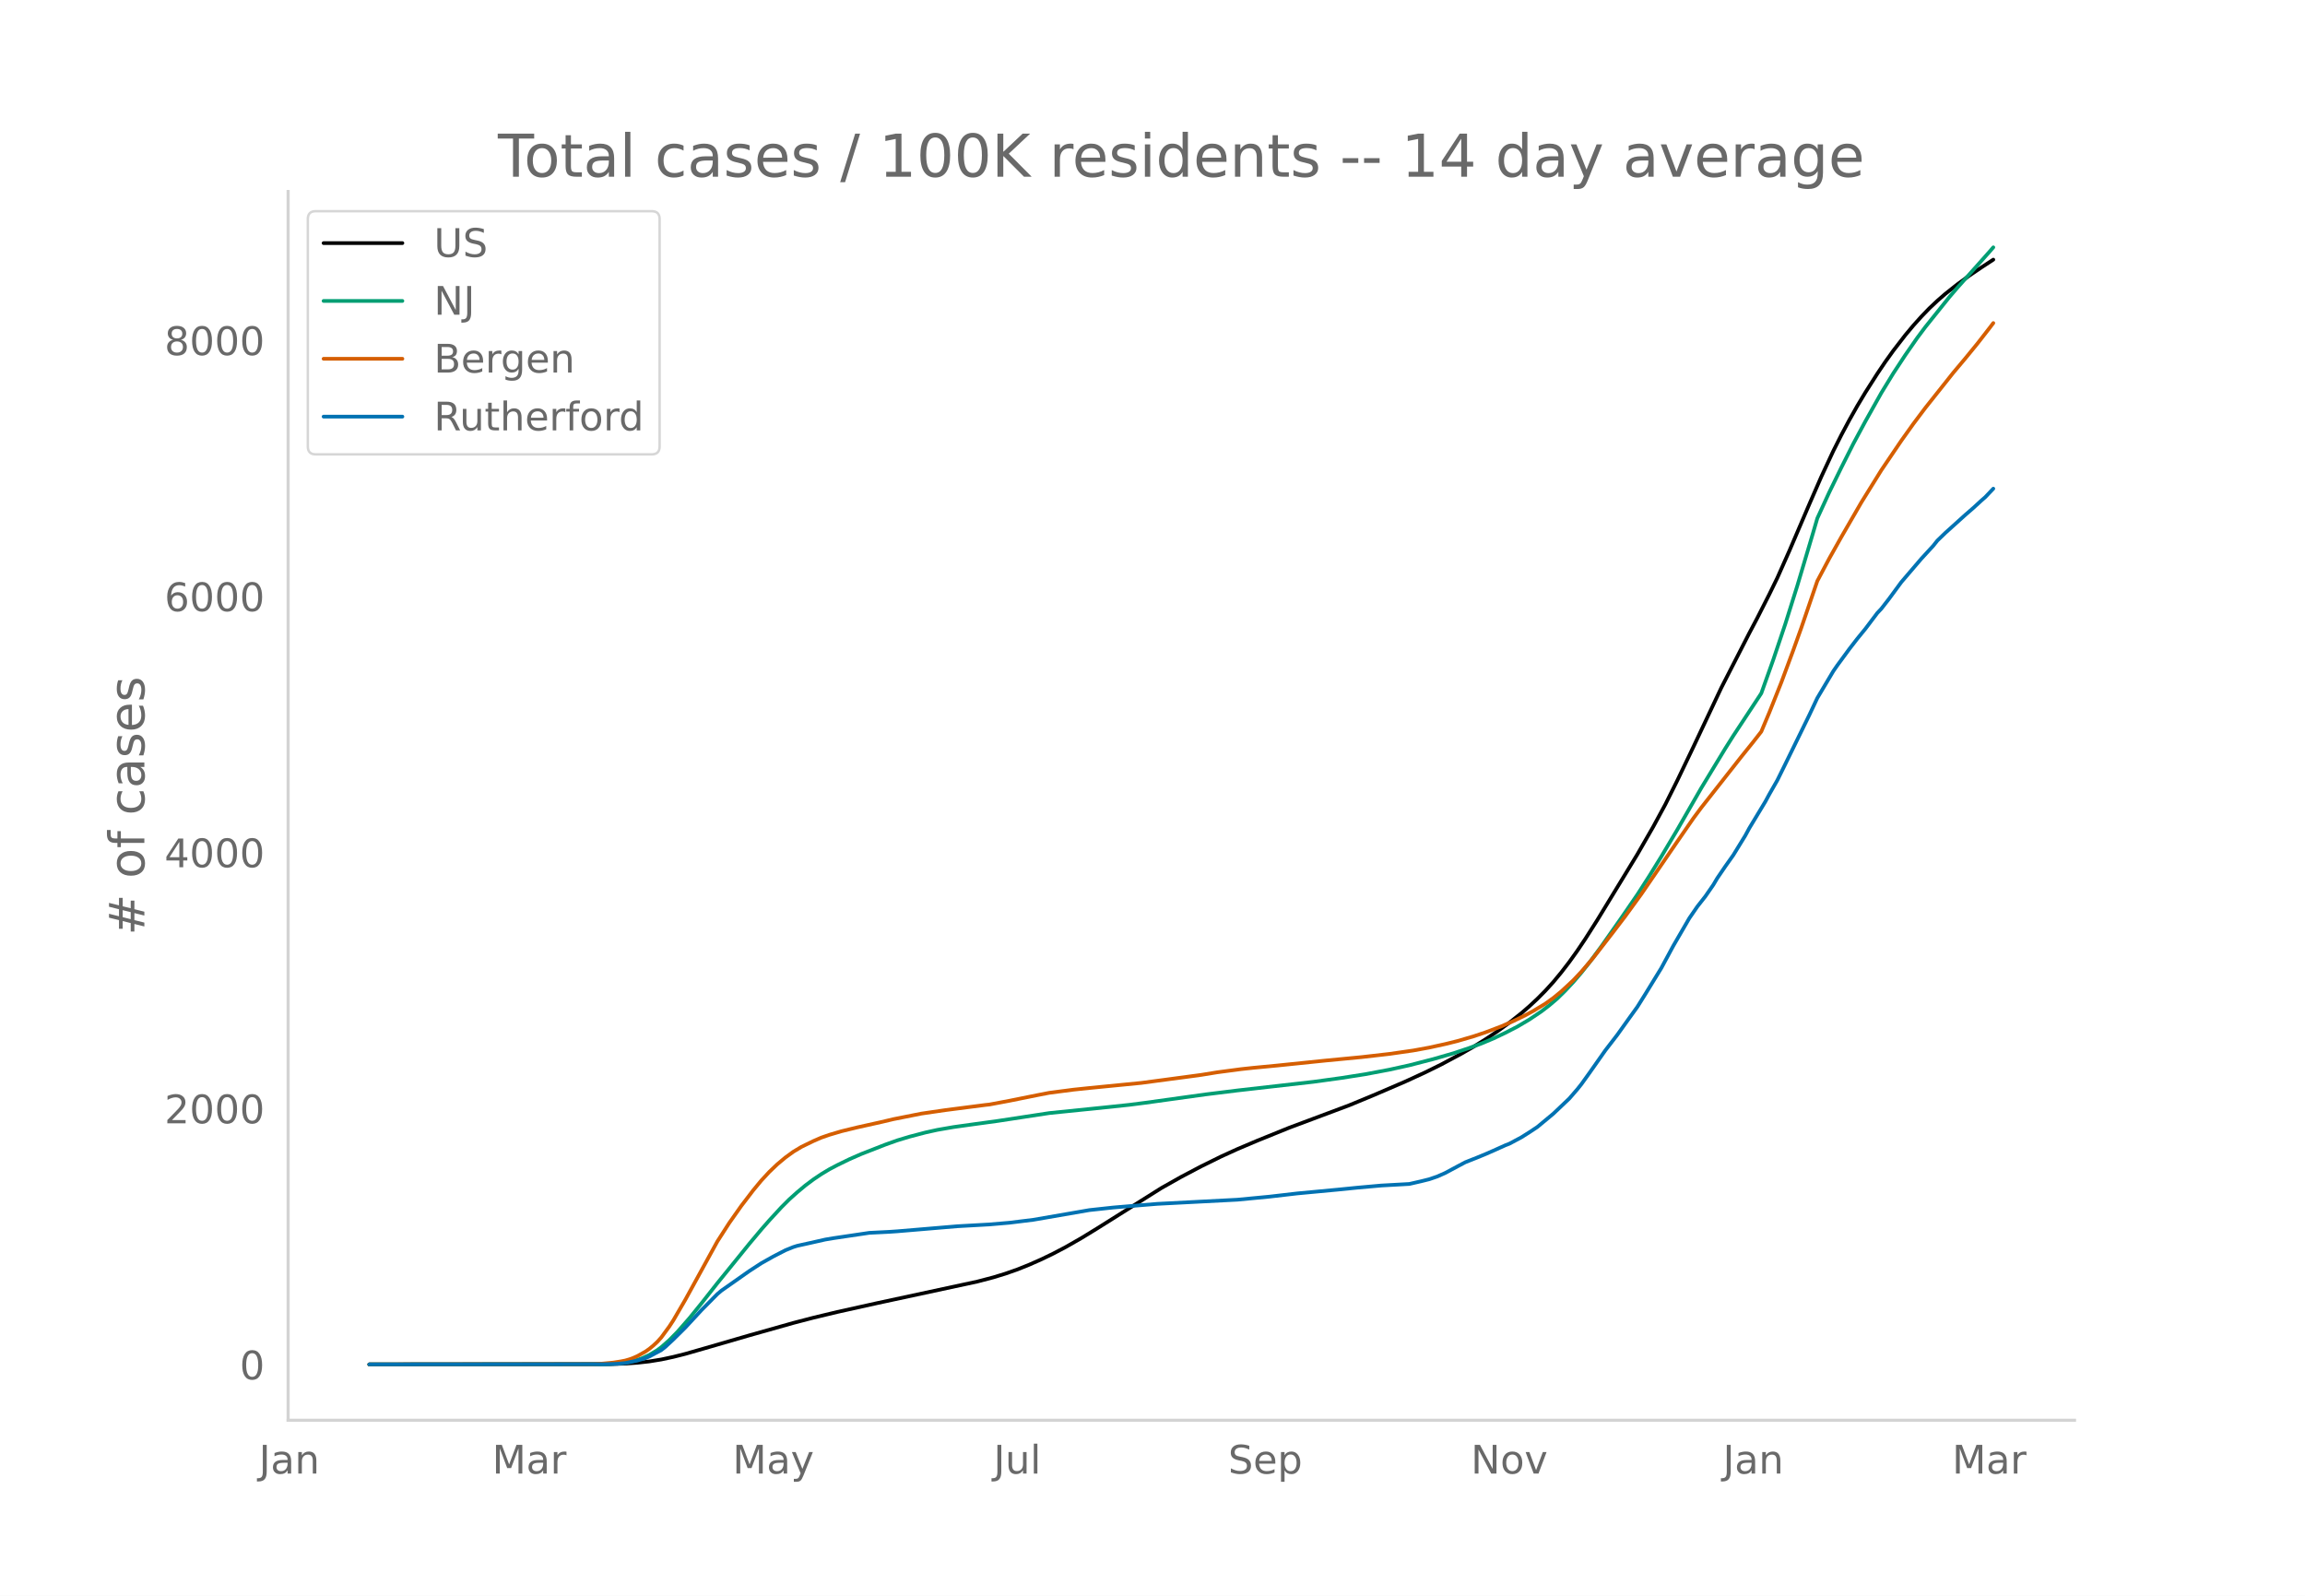
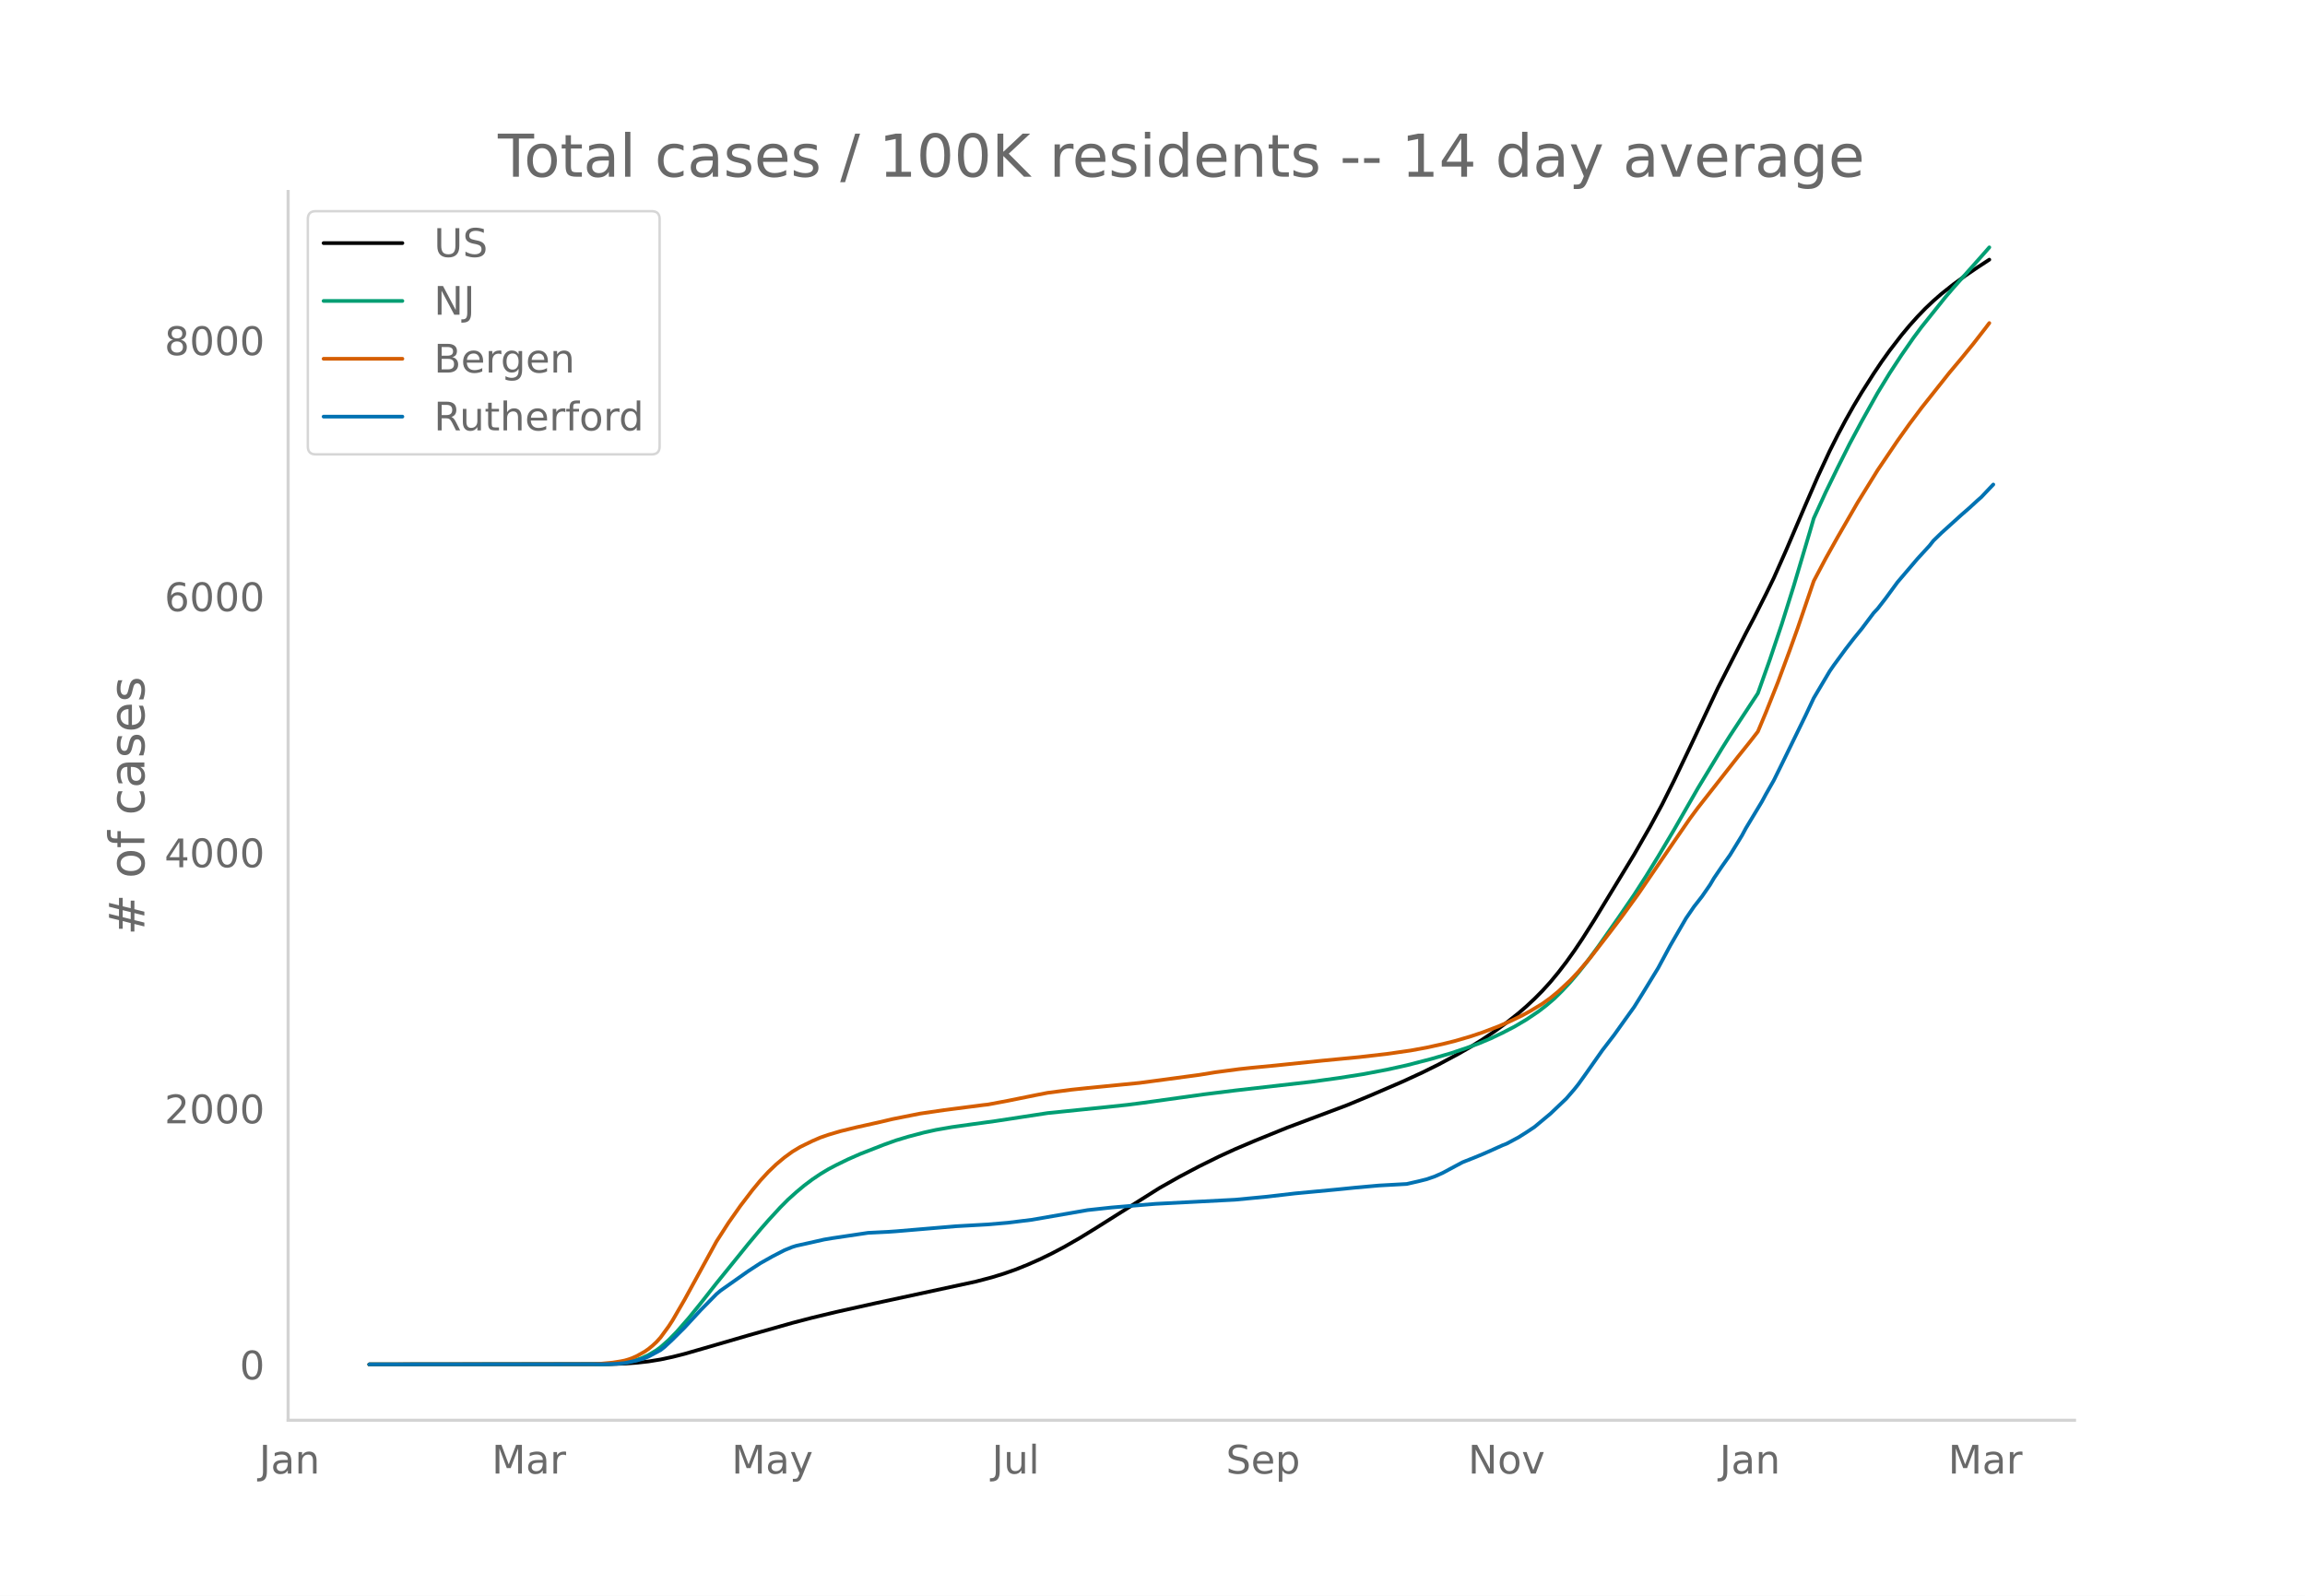
<svg xmlns="http://www.w3.org/2000/svg" xmlns:xlink="http://www.w3.org/1999/xlink" height="864" viewBox="0 0 936 648" width="1248">
  <defs>
    <style>*{stroke-linecap:butt;stroke-linejoin:round}</style>
  </defs>
  <g id="figure_1">
    <path d="M0 648h936V0H0z" style="fill:#fff" id="patch_1" />
    <g id="axes_1">
      <path d="M117 576.72h725.4V77.76H117z" style="fill:none" id="patch_2" />
-       <path clip-path="url(#p96470755f0)" d="m149.973 554.04 97.456-.1 6.497-.22 4.873-.346 4.873-.544 4.873-.791 4.872-1.04 4.873-1.231 8.122-2.333 17.867-5.187 17.867-5.045 8.12-2.117 9.747-2.337 16.242-3.604 40.607-8.74 6.497-1.707 4.873-1.492 4.873-1.705 4.873-1.96 4.872-2.151 4.873-2.358 4.873-2.56 6.497-3.709 6.497-3.978 25.989-16.343 8.121-4.581 8.121-4.276 8.122-3.998 6.497-2.963 8.121-3.444 12.994-5.262 9.746-3.645 14.618-5.475 9.746-4.03 12.994-5.59 8.122-3.738 6.497-3.206 8.121-4.342 4.873-2.79 4.873-3.027 4.873-3.25 4.872-3.533 4.873-3.847 3.249-2.812 3.248-3.024 3.249-3.273 3.248-3.568 3.249-3.92 3.248-4.224 3.249-4.535 3.248-4.833 4.873-7.658 16.243-26.636 6.497-11.3 4.873-8.99 4.873-9.745 6.497-13.56 11.37-24.093 11.37-22.191 3.248-6.143 4.873-9.607 3.249-6.654 4.872-10.95 8.122-18.973 4.873-11.172 4.872-10.46 3.249-6.445 3.248-6.094 3.249-5.758 3.249-5.424 4.872-7.648 3.249-4.825 3.248-4.533 4.873-6.313 3.249-3.889 3.248-3.61 3.249-3.368 3.248-3.06 3.249-2.826 4.873-3.856 4.873-3.55 4.872-3.308 4.873-3.186h0" style="fill:none;stroke:#000;stroke-linecap:round;stroke-width:1.5" id="line2d_1" />
-       <path clip-path="url(#p96470755f0)" d="m149.973 554.04 94.208-.08 4.872-.173 4.873-.455 3.249-.653 3.248-1.017 3.249-1.459 3.248-1.952 1.625-1.212 3.248-2.86 3.249-3.302 4.873-5.558 4.872-5.997 6.497-8.246 8.122-10 4.873-6.019 4.872-5.804 3.249-3.703 4.873-5.288 3.248-3.247 3.249-2.913 3.248-2.71 3.249-2.436 3.248-2.181 3.249-1.956 3.249-1.712 4.872-2.371 4.873-2.137 9.746-3.801 4.873-1.736 4.872-1.474 6.498-1.707 4.872-1.076 6.497-1.127 8.122-1.137 9.745-1.333 21.116-3.226 22.74-2.316 9.745-1.03 6.498-.834 24.364-3.388 12.994-1.61 30.861-3.506 11.37-1.566 9.746-1.528 9.745-1.84 8.122-1.792 9.745-2.514 8.122-2.341 6.497-2.173 4.872-1.786 4.873-2.04 4.873-2.319 4.873-2.51 4.873-2.879 4.873-3.277 3.248-2.492 3.249-2.773 3.248-3.199 3.249-3.479 3.248-3.798 3.249-4.076 4.873-6.598 8.121-11.557 6.497-9.457 4.873-7.581 4.873-7.896 6.497-10.91 9.745-16.941 9.746-16.058 3.249-5.148 11.37-17.255 4.872-13.664 4.873-14.476 4.873-15.516 6.497-21.807 1.624-5.567 4.873-10.623 4.873-9.968 4.873-9.689 4.873-9.058 6.497-11.587 4.872-7.966 4.873-7.418 4.873-7.014 3.249-4.351 9.745-12.155 3.249-3.795 6.497-7.262 6.497-7.29 1.624-1.869h0" style="fill:none;stroke:#009e73;stroke-linecap:round;stroke-width:1.5" id="line2d_2" />
-       <path clip-path="url(#p96470755f0)" d="m149.973 554.04 90.959-.11 3.249-.17 4.872-.458 3.249-.517 1.624-.322 1.624-.475 1.625-.593 1.624-.72 3.249-1.815 1.624-1.126 1.624-1.339 1.624-1.514 1.625-1.802 3.248-4.433 1.624-2.491 4.873-8.376 12.994-23.643 4.873-7.57 4.873-6.908 4.873-6.371 3.248-3.919 3.249-3.505 3.249-3.098 3.248-2.716 3.249-2.366 3.248-1.954 4.873-2.372 3.248-1.412 3.249-1.129 4.873-1.444 6.497-1.585 9.746-2.165 4.872-1.157 11.37-2.262 9.746-1.42 16.243-2.094 1.624-.17 8.121-1.522 11.37-2.294 4.873-.947 9.746-1.268 6.497-.681 21.115-2.071 24.364-3.26 6.497-1.056 9.746-1.29 4.873-.523 9.746-.932 19.49-2.005 14.62-1.4 11.37-1.301 9.745-1.399 6.497-1.19 6.497-1.429 4.873-1.205 6.497-1.893 4.873-1.628 6.497-2.459 4.873-2.131 4.872-2.354 3.249-1.766 4.873-2.94 3.248-2.331 3.249-2.654 4.873-4.536 3.248-3.448 4.873-5.692 8.121-10.491 4.873-6.412 6.497-8.942 14.619-21.344 6.497-9.405 3.248-4.37 16.243-20.659 4.873-6.056 3.248-4.162 3.249-7.736 4.873-12.218 4.873-13.124 3.248-9.052 6.497-18.998 4.873-9.183 4.873-8.681 8.121-14.045 8.122-13.091 8.121-11.987 4.873-6.827 4.873-6.487 11.37-14.307 4.872-5.797 4.873-5.96 4.873-6.26 1.624-2.138h0" style="fill:none;stroke:#d55e00;stroke-linecap:round;stroke-width:1.5" id="line2d_3" />
-       <path clip-path="url(#p96470755f0)" d="m149.973 554.04 95.832-.081 4.873-.162 3.248-.305 4.873-1.014 3.249-.954 1.624-.69 4.873-2.617 1.624-1.278 3.248-3.023 4.873-4.83 6.497-7.02 6.497-6.573 1.625-1.38 11.37-7.994 4.872-3.165 4.873-2.74 4.873-2.515 3.249-1.319 1.624-.507 4.873-1.075 3.248-.73 3.249-.731 3.248-.548 14.619-2.171 8.121-.406 3.249-.223 24.364-2.05 12.994-.73 8.121-.69 9.746-1.197 22.74-3.936 4.873-.527 4.872-.528 6.497-.548 11.37-.933 32.486-1.684 12.994-1.238 11.37-1.318 16.243-1.522 8.121-.812 9.746-.872 11.37-.63 4.872-1.115 3.249-.812 3.248-1.116 3.249-1.44 4.873-2.617 3.248-1.725 4.873-1.928 3.249-1.339 3.248-1.42 4.873-2.191 1.624-.63 4.873-2.596 3.249-2.05 3.248-2.15 6.497-5.397 6.497-6.168 3.249-3.754 1.624-2.029 3.249-4.524 6.497-9.232 4.873-6.33 4.872-6.817 3.249-4.505 3.249-5.194 6.497-10.59 4.872-9.03 6.498-11.2 3.248-4.727 3.249-4.139 3.248-4.687 1.624-2.739 3.249-4.768 3.249-4.585 4.872-7.933 1.625-3.003 6.497-10.754 1.624-3.002 3.249-5.681 3.248-6.574 4.873-9.962 4.873-9.962 3.248-6.899 6.497-10.916 1.625-2.353 4.872-6.635 3.249-4.2 3.249-3.976 4.872-6.452 1.625-1.725 3.248-4.18 4.873-6.634 8.121-9.496 4.873-5.295 1.624-2.05 3.249-3.144 8.121-7.325 3.249-2.82 3.248-2.983 1.625-1.42 3.248-3.429h0" style="fill:none;stroke:#0072b2;stroke-linecap:round;stroke-width:1.5" id="line2d_4" />
+       <path clip-path="url(#p431f08b83f)" d="m149.973 554.04 97.217-.1 6.48-.22 4.862-.346 4.86-.544 4.861-.791 4.861-1.04 4.861-1.231 8.101-2.333 17.823-5.187 17.824-5.045 8.101-2.117 9.722-2.337 16.202-3.604 40.508-8.74 6.48-1.707 4.861-1.492 4.861-1.705 4.861-1.96 4.861-2.151 4.86-2.358 4.862-2.56 6.48-3.709 6.482-3.978 25.924-16.343 8.102-4.581 8.101-4.276 8.102-3.998 6.48-2.963 8.102-3.444 12.962-5.262 9.722-3.645 14.583-5.475 9.721-4.03 12.963-5.59 8.101-3.738 6.481-3.206 8.102-4.342 4.86-2.79 4.861-3.027 4.861-3.25 4.86-3.533 4.862-3.847 3.24-2.812 3.24-3.024 3.241-3.273 3.241-3.568 3.24-3.92 3.241-4.224 3.24-4.535 3.241-4.833 4.861-7.658 16.203-26.636 6.481-11.3 4.86-8.99 4.862-9.745 6.48-13.56 11.343-24.093 11.342-22.191 3.24-6.143 4.861-9.607 3.24-6.654 4.862-10.95 8.101-18.973 4.86-11.172 4.862-10.46 3.24-6.445 3.24-6.094 3.241-5.758 3.241-5.424 4.86-7.648 3.241-4.825 3.241-4.533 4.86-6.313 3.241-3.889 3.24-3.61 3.241-3.368 3.241-3.06 3.24-2.826 4.861-3.856 4.861-3.55 4.861-3.308 4.861-3.186h0" style="fill:none;stroke:#000;stroke-linecap:round;stroke-width:1.5" id="line2d_1" />
+       <path clip-path="url(#p431f08b83f)" d="m149.973 554.04 93.976-.08 4.86-.173 4.862-.455 3.24-.653 3.24-1.017 3.241-1.459 3.241-1.952 1.62-1.212 3.24-2.86 3.241-3.302 4.861-5.558 4.861-5.997 6.481-8.246 8.102-10 4.86-6.019 4.861-5.804 3.24-3.703 4.862-5.288 3.24-3.247 3.24-2.913 3.241-2.71 3.241-2.436 3.24-2.181 3.241-1.956 3.24-1.712 4.861-2.371 4.861-2.137 9.722-3.801 4.86-1.736 4.862-1.474 6.48-1.707 4.862-1.076 6.48-1.127 8.102-1.137 9.722-1.333 21.064-3.226 22.684-2.316 9.721-1.03 6.481-.834 24.305-3.388 12.962-1.61 30.785-3.506 11.342-1.566 9.722-1.528 9.721-1.84 8.102-1.792 9.722-2.514 8.101-2.341 6.481-2.173 4.861-1.786 4.86-2.04 4.862-2.319 4.86-2.51 4.861-2.879 4.861-3.277 3.24-2.492 3.241-2.773 3.24-3.199 3.241-3.479 3.241-3.798 3.24-4.076 4.861-6.598 8.102-11.557 6.48-9.457 4.862-7.581 4.86-7.896 6.482-10.91 9.721-16.941 9.722-16.058 3.24-5.148 11.343-17.255 4.86-13.664 4.861-14.476 4.861-15.516 6.481-21.807 1.62-5.567 4.861-10.623 4.861-9.968 4.861-9.689 4.861-9.058 6.481-11.587 4.861-7.966 4.86-7.418 4.862-7.014 3.24-4.351 9.722-12.155 3.24-3.795 6.482-7.262 6.48-7.29 1.621-1.869h0" style="fill:none;stroke:#009e73;stroke-linecap:round;stroke-width:1.5" id="line2d_2" />
+       <path clip-path="url(#p431f08b83f)" d="m149.973 554.04 90.735-.11 3.241-.17 4.86-.458 3.241-.517 1.62-.322 1.621-.475 1.62-.593 1.62-.72 3.241-1.815 1.62-1.126 1.62-1.339 1.621-1.514 1.62-1.802 3.24-4.433 1.621-2.491 4.861-8.376 12.962-23.643 4.861-7.57 4.86-6.908 4.862-6.371 3.24-3.919 3.24-3.505 3.241-3.098 3.241-2.716 3.24-2.366 3.241-1.954 4.861-2.372 3.24-1.412 3.241-1.129 4.86-1.444 6.482-1.585 9.722-2.165 4.86-1.157 11.343-2.262 9.721-1.42 16.203-2.094 1.62-.17 8.102-1.522 11.342-2.294 4.86-.947 9.722-1.268 6.481-.681 21.064-2.071 24.304-3.26 6.481-1.056 9.722-1.29 4.86-.523 9.723-.932 19.443-2.005 14.583-1.4 11.341-1.301 9.722-1.399 6.481-1.19 6.481-1.429 4.861-1.205 6.481-1.893 4.861-1.628 6.481-2.459 4.861-2.131 4.861-2.354 3.24-1.766 4.861-2.94 3.241-2.331 3.24-2.654 4.861-4.536 3.241-3.448 4.86-5.692 8.102-10.491 4.861-6.412 6.481-8.942 14.583-21.344 6.48-9.405 3.241-4.37 16.203-20.659 4.861-6.056 3.24-4.162 3.241-7.736 4.861-12.218 4.86-13.124 3.241-9.052 6.482-18.998 4.86-9.183 4.861-8.681 8.102-14.045 8.101-13.091 8.102-11.987 4.86-6.827 4.861-6.487 11.342-14.307 4.861-5.797 4.86-5.96 4.862-6.26 1.62-2.138h0" style="fill:none;stroke:#d55e00;stroke-linecap:round;stroke-width:1.5" id="line2d_3" />
+       <path clip-path="url(#p431f08b83f)" d="m149.973 554.04 95.596-.081 4.861-.162 3.24-.305 4.862-1.014 3.24-.954 1.62-.69 4.861-2.617 1.62-1.278 3.241-3.023 4.861-4.83 6.481-7.02 6.481-6.573 1.62-1.38 11.342-7.994 4.861-3.165 4.861-2.74 4.861-2.515 3.24-1.319 1.62-.507 4.862-1.075 3.24-.73 3.24-.731 3.241-.548 14.583-2.171 8.101-.406 3.24-.223 24.305-2.05 12.962-.73 8.102-.69 9.721-1.197 22.684-3.936 4.861-.527 4.861-.528 6.481-.548 11.342-.933 32.406-1.684 12.962-1.238 11.342-1.318 16.203-1.522 8.101-.812 9.722-.872 11.342-.63 4.86-1.115 3.241-.812 3.24-1.116 3.241-1.44 4.861-2.617 3.24-1.725 4.862-1.928 3.24-1.339 3.24-1.42 4.862-2.191 1.62-.63 4.86-2.596 3.241-2.05 3.24-2.15 6.482-5.397 6.481-6.168 3.24-3.754 1.621-2.029 3.24-4.524 6.482-9.232 4.86-6.33 4.861-6.817 3.24-4.505 3.242-5.194 6.48-10.59 4.861-9.03 6.482-11.2 3.24-4.727 3.24-4.139 3.241-4.687 1.62-2.739 3.241-4.768 3.24-4.585 4.862-7.933 1.62-3.003 6.48-10.754 1.621-3.002 3.24-5.681 3.241-6.574 4.861-9.962 4.861-9.962 3.24-6.899 6.482-10.916 1.62-2.353 4.86-6.635 3.241-4.2 3.241-3.976 4.86-6.452 1.621-1.725 3.24-4.18 4.862-6.634 8.1-9.496 4.862-5.295 1.62-2.05 3.24-3.144 8.102-7.325 3.24-2.82 3.241-2.983 1.62-1.42 3.241-3.429 1.62-1.684h0" style="fill:none;stroke:#0072b2;stroke-linecap:round;stroke-width:1.5" id="line2d_4" />
      <path d="M117 576.72V77.76" style="fill:none;stroke:#d3d3d3;stroke-linecap:square;stroke-linejoin:miter;stroke-width:1.25" id="patch_3" />
      <path d="M117 576.72h725.4" style="fill:none;stroke:#d3d3d3;stroke-linecap:square;stroke-linejoin:miter;stroke-width:1.25" id="patch_4" />
      <g id="matplotlib.axis_1">
        <g id="xtick_1">
-           <g style="fill:#696969" transform="matrix(.16 0 0 -.16 105.155 598.378)" id="text_1">
+           <g style="fill:#696969" transform="matrix(.16 0 0 -.16 105.235 598.378)" id="text_1">
            <defs>
              <path d="M9.813 72.906h9.859V5.078q0-13.187-5-19.14-5-5.954-16.094-5.954h-3.75v8.297h3.078q6.531 0 9.219 3.672Q9.813-4.39 9.813 5.078z" id="DejaVuSans-74" />
              <path d="M34.281 27.484q-10.89 0-15.093-2.484-4.204-2.484-4.204-8.5 0-4.781 3.157-7.594 3.156-2.797 8.562-2.797 7.485 0 12 5.297 4.516 5.297 4.516 14.078v2zm17.922 3.72V0H43.22v8.297Q40.14 3.328 35.547.953q-4.594-2.375-11.234-2.375-8.391 0-13.36 4.719Q6 8.016 6 15.922q0 9.219 6.172 13.906 6.187 4.688 18.437 4.688h12.61v.89q0 6.203-4.078 9.594-4.078 3.39-11.453 3.39-4.688 0-9.141-1.124-4.438-1.125-8.531-3.375v8.312q4.921 1.906 9.562 2.844 4.64.953 9.031.953 11.875 0 17.735-6.156 5.86-6.14 5.86-18.64z" id="DejaVuSans-97" />
              <path d="M54.89 33.016V0h-8.984v32.719q0 7.765-3.031 11.61-3.031 3.858-9.078 3.858-7.281 0-11.484-4.64-4.204-4.625-4.204-12.64V0H9.08v54.688h9.03v-8.5q3.235 4.937 7.594 7.374Q30.078 56 35.797 56q9.422 0 14.25-5.828 4.844-5.828 4.844-17.156z" id="DejaVuSans-110" />
            </defs>
            <use xlink:href="#DejaVuSans-74" />
            <use x="29.492" xlink:href="#DejaVuSans-97" />
            <use x="90.771" xlink:href="#DejaVuSans-110" />
          </g>
        </g>
        <g id="xtick_2">
-           <g style="fill:#696969" transform="matrix(.16 0 0 -.16 199.85 598.378)" id="text_2">
+           <g style="fill:#696969" transform="matrix(.16 0 0 -.16 199.69 598.378)" id="text_2">
            <defs>
              <path d="M9.813 72.906h14.703l18.593-49.61 18.703 49.61h14.704V0H66.89v64.016l-18.797-50h-9.907l-18.796 50V0H9.813z" id="DejaVuSans-77" />
              <path d="M41.11 46.297q-1.516.875-3.297 1.281Q36.03 48 33.89 48q-7.625 0-11.703-4.953-4.079-4.953-4.079-14.234V0H9.08v54.688h9.03v-8.5q2.844 4.984 7.375 7.39Q30.031 56 36.531 56q.922 0 2.047-.125 1.125-.11 2.484-.36z" id="DejaVuSans-114" />
            </defs>
            <use xlink:href="#DejaVuSans-77" />
            <use x="86.279" xlink:href="#DejaVuSans-97" />
            <use x="147.559" xlink:href="#DejaVuSans-114" />
          </g>
        </g>
        <g id="xtick_3">
-           <g style="fill:#696969" transform="matrix(.16 0 0 -.16 297.484 598.378)" id="text_3">
+           <g style="fill:#696969" transform="matrix(.16 0 0 -.16 297.081 598.378)" id="text_3">
            <defs>
              <path d="M32.172-5.078q-3.797-9.766-7.422-12.735-3.61-2.984-9.656-2.984H7.906v7.516h5.282q3.703 0 5.75 1.765Q21-9.766 23.483-3.219l1.61 4.094-22.11 53.813H12.5l17.094-42.766 17.093 42.766h9.516z" id="DejaVuSans-121" />
            </defs>
            <use xlink:href="#DejaVuSans-77" />
            <use x="86.279" xlink:href="#DejaVuSans-97" />
            <use x="147.559" xlink:href="#DejaVuSans-121" />
          </g>
        </g>
        <g id="xtick_4">
-           <g style="fill:#696969" transform="matrix(.16 0 0 -.16 403.452 598.378)" id="text_4">
+           <g style="fill:#696969" transform="matrix(.16 0 0 -.16 402.806 598.378)" id="text_4">
            <defs>
              <path d="M8.5 21.578v33.11h8.984V21.922q0-7.766 3.016-11.656 3.031-3.875 9.094-3.875 7.265 0 11.484 4.64 4.234 4.64 4.234 12.656v31h8.985V0h-8.984v8.406Q42.047 3.422 37.718 1q-4.313-2.422-10.032-2.422-9.421 0-14.312 5.86Q8.5 10.296 8.5 21.578zM31.11 56z" id="DejaVuSans-117" />
              <path d="M9.422 75.984h8.984V0H9.422z" id="DejaVuSans-108" />
            </defs>
            <use xlink:href="#DejaVuSans-74" />
            <use x="29.492" xlink:href="#DejaVuSans-117" />
            <use x="92.871" xlink:href="#DejaVuSans-108" />
          </g>
        </g>
        <g id="xtick_5">
-           <g style="fill:#696969" transform="matrix(.16 0 0 -.16 498.73 598.378)" id="text_5">
+           <g style="fill:#696969" transform="matrix(.16 0 0 -.16 497.836 598.378)" id="text_5">
            <defs>
              <path d="M53.516 70.516V60.89q-5.61 2.687-10.594 4-4.984 1.328-9.625 1.328-8.047 0-12.422-3.125t-4.375-8.89q0-4.845 2.906-7.313 2.907-2.453 11.016-3.97l5.953-1.218q11.031-2.11 16.281-7.406 5.25-5.297 5.25-14.172 0-10.61-7.11-16.078-7.093-5.469-20.812-5.469-5.172 0-11.015 1.172Q13.14.922 6.89 3.219v10.156q6-3.36 11.765-5.078 5.766-1.703 11.328-1.703 8.438 0 13.032 3.312 4.593 3.328 4.593 9.485 0 5.359-3.297 8.39-3.296 3.032-10.812 4.547L27.484 33.5q-11.03 2.188-15.968 6.875-4.922 4.688-4.922 13.047 0 9.672 6.812 15.234 6.813 5.563 18.766 5.563 5.14 0 10.453-.938 5.328-.922 10.89-2.765z" id="DejaVuSans-83" />
              <path d="M56.203 29.594v-4.39H14.891q.593-9.282 5.593-14.142 5-4.859 13.938-4.859 5.172 0 10.031 1.266 4.86 1.265 9.656 3.812v-8.5Q49.266.734 44.187-.344 39.11-1.422 33.892-1.422q-13.094 0-20.735 7.61-7.64 7.625-7.64 20.625 0 13.421 7.25 21.296Q20.016 56 32.328 56q11.031 0 17.453-7.11 6.422-7.093 6.422-19.296zm-8.984 2.64q-.094 7.36-4.125 11.75-4.032 4.407-10.672 4.407-7.516 0-12.031-4.25-4.516-4.25-5.203-11.97z" id="DejaVuSans-101" />
              <path d="M18.11 8.203v-29H9.077v75.484h9.031v-8.296q2.844 4.875 7.157 7.234Q29.594 56 35.594 56q9.968 0 16.187-7.906 6.235-7.907 6.235-20.797T51.78 6.484q-6.218-7.906-16.187-7.906-6 0-10.328 2.375-4.313 2.375-7.157 7.25zm30.578 19.094q0 9.906-4.079 15.547-4.078 5.64-11.203 5.64-7.14 0-11.218-5.64-4.079-5.64-4.079-15.547 0-9.906 4.078-15.547 4.079-5.64 11.22-5.64 7.124 0 11.202 5.64t4.078 15.547z" id="DejaVuSans-112" />
            </defs>
            <use xlink:href="#DejaVuSans-83" />
            <use x="63.477" xlink:href="#DejaVuSans-101" />
            <use x="125" xlink:href="#DejaVuSans-112" />
          </g>
        </g>
        <g id="xtick_6">
-           <g style="fill:#696969" transform="matrix(.16 0 0 -.16 597.275 598.378)" id="text_6">
+           <g style="fill:#696969" transform="matrix(.16 0 0 -.16 596.138 598.378)" id="text_6">
            <defs>
              <path d="M9.813 72.906h13.28l32.329-60.984v60.984h9.562V0h-13.28L19.39 60.984V0H9.813z" id="DejaVuSans-78" />
              <path d="M30.61 48.39q-7.22 0-11.422-5.64-4.204-5.64-4.204-15.453 0-9.813 4.172-15.453 4.188-5.64 11.453-5.64 7.188 0 11.375 5.655 4.203 5.672 4.203 15.438 0 9.719-4.203 15.406-4.187 5.688-11.375 5.688zm0 7.61q11.718 0 18.406-7.625 6.703-7.61 6.703-21.078 0-13.422-6.703-21.078-6.688-7.64-18.407-7.64-11.765 0-18.437 7.64-6.656 7.656-6.656 21.078 0 13.469 6.656 21.078Q18.844 56 30.609 56z" id="DejaVuSans-111" />
              <path d="M2.984 54.688H12.5L29.594 8.797l17.093 45.89h9.516L35.687 0H23.485z" id="DejaVuSans-118" />
            </defs>
            <use xlink:href="#DejaVuSans-78" />
            <use x="74.805" xlink:href="#DejaVuSans-111" />
            <use x="135.986" xlink:href="#DejaVuSans-118" />
          </g>
        </g>
        <g id="xtick_7">
-           <g style="fill:#696969" transform="matrix(.16 0 0 -.16 699.638 598.378)" id="text_7">
+           <g style="fill:#696969" transform="matrix(.16 0 0 -.16 698.258 598.378)" id="text_7">
            <use xlink:href="#DejaVuSans-74" />
            <use x="29.492" xlink:href="#DejaVuSans-97" />
            <use x="90.771" xlink:href="#DejaVuSans-110" />
          </g>
        </g>
        <g id="xtick_8">
-           <g style="fill:#696969" transform="matrix(.16 0 0 -.16 792.71 598.378)" id="text_8">
+           <g style="fill:#696969" transform="matrix(.16 0 0 -.16 791.093 598.378)" id="text_8">
            <use xlink:href="#DejaVuSans-77" />
            <use x="86.279" xlink:href="#DejaVuSans-97" />
            <use x="147.559" xlink:href="#DejaVuSans-114" />
          </g>
        </g>
      </g>
      <g id="matplotlib.axis_2">
        <g id="ytick_1">
          <g style="fill:#696969" transform="matrix(.16 0 0 -.16 97.32 560.119)" id="text_9">
            <defs>
              <path d="M31.781 66.406q-7.61 0-11.453-7.5Q16.5 51.422 16.5 36.375q0-14.984 3.828-22.484 3.844-7.5 11.453-7.5 7.672 0 11.5 7.5 3.844 7.5 3.844 22.484 0 15.047-3.844 22.531-3.828 7.5-11.5 7.5zm0 7.813q12.266 0 18.735-9.703 6.468-9.688 6.468-28.141 0-18.406-6.468-28.11-6.47-9.687-18.735-9.687-12.25 0-18.718 9.688-6.47 9.703-6.47 28.109 0 18.453 6.47 28.14Q19.53 74.22 31.78 74.22z" id="DejaVuSans-48" />
            </defs>
            <use xlink:href="#DejaVuSans-48" />
          </g>
        </g>
        <g id="ytick_2">
          <g style="fill:#696969" transform="matrix(.16 0 0 -.16 66.78 456.139)" id="text_10">
            <defs>
              <path d="M19.188 8.297h34.421V0H7.33v8.297q5.609 5.812 15.296 15.594 9.703 9.797 12.188 12.64 4.734 5.313 6.609 9 1.89 3.688 1.89 7.25 0 5.813-4.078 9.469-4.078 3.672-10.625 3.672-4.64 0-9.797-1.61-5.14-1.609-11-4.89v9.969Q13.767 71.78 18.938 73q5.188 1.219 9.485 1.219 11.328 0 18.062-5.672 6.735-5.656 6.735-15.125 0-4.5-1.688-8.531-1.672-4.016-6.125-9.485-1.218-1.422-7.765-8.187-6.532-6.766-18.453-18.922z" id="DejaVuSans-50" />
            </defs>
            <use xlink:href="#DejaVuSans-50" />
            <use x="63.623" xlink:href="#DejaVuSans-48" />
            <use x="127.246" xlink:href="#DejaVuSans-48" />
            <use x="190.869" xlink:href="#DejaVuSans-48" />
          </g>
        </g>
        <g id="ytick_3">
          <g style="fill:#696969" transform="matrix(.16 0 0 -.16 66.78 352.159)" id="text_11">
            <defs>
              <path d="M37.797 64.313 12.89 25.39h24.906zm-2.594 8.593H47.61V25.391h10.407v-8.203H47.609V0h-9.812v17.188H4.89v9.515z" id="DejaVuSans-52" />
            </defs>
            <use xlink:href="#DejaVuSans-52" />
            <use x="63.623" xlink:href="#DejaVuSans-48" />
            <use x="127.246" xlink:href="#DejaVuSans-48" />
            <use x="190.869" xlink:href="#DejaVuSans-48" />
          </g>
        </g>
        <g id="ytick_4">
          <g style="fill:#696969" transform="matrix(.16 0 0 -.16 66.78 248.178)" id="text_12">
            <defs>
              <path d="M33.016 40.375q-6.641 0-10.532-4.547-3.875-4.531-3.875-12.437 0-7.86 3.875-12.438 3.891-4.562 10.532-4.562 6.64 0 10.515 4.562 3.875 4.578 3.875 12.438 0 7.906-3.875 12.437-3.875 4.547-10.515 4.547zm19.578 30.922v-8.984q-3.719 1.75-7.5 2.671-3.782.938-7.5.938-9.766 0-14.922-6.594-5.14-6.594-5.875-19.922 2.875 4.25 7.219 6.516 4.359 2.266 9.578 2.266 10.984 0 17.36-6.672 6.374-6.657 6.374-18.125 0-11.235-6.64-18.032-6.641-6.78-17.672-6.78-12.657 0-19.344 9.687-6.688 9.703-6.688 28.109 0 17.281 8.204 27.563 8.203 10.28 22.015 10.28 3.719 0 7.5-.734t7.89-2.187z" id="DejaVuSans-54" />
            </defs>
            <use xlink:href="#DejaVuSans-54" />
            <use x="63.623" xlink:href="#DejaVuSans-48" />
            <use x="127.246" xlink:href="#DejaVuSans-48" />
            <use x="190.869" xlink:href="#DejaVuSans-48" />
          </g>
        </g>
        <g id="ytick_5">
          <g style="fill:#696969" transform="matrix(.16 0 0 -.16 66.78 144.198)" id="text_13">
            <defs>
              <path d="M31.781 34.625q-7.031 0-11.062-3.766-4.016-3.765-4.016-10.343 0-6.594 4.016-10.36Q24.75 6.391 31.78 6.391q7.032 0 11.078 3.78 4.063 3.798 4.063 10.345 0 6.578-4.031 10.343-4.016 3.766-11.11 3.766zm-9.86 4.188q-6.343 1.562-9.89 5.906Q8.5 49.079 8.5 55.329q0 8.733 6.219 13.812 6.234 5.078 17.062 5.078 10.89 0 17.094-5.078 6.203-5.079 6.203-13.813 0-6.25-3.547-10.61-3.531-4.343-9.828-5.906 7.125-1.656 11.094-6.5 3.984-4.828 3.984-11.796 0-10.61-6.468-16.282-6.47-5.656-18.532-5.656-12.047 0-18.531 5.656-6.469 5.672-6.469 16.282 0 6.968 4 11.797 4.016 4.843 11.14 6.5zM18.314 54.39q0-5.657 3.53-8.828 3.548-3.172 9.938-3.172 6.36 0 9.938 3.172 3.593 3.171 3.593 8.828 0 5.672-3.593 8.843-3.578 3.172-9.938 3.172-6.39 0-9.937-3.172-3.532-3.172-3.532-8.843z" id="DejaVuSans-56" />
            </defs>
            <use xlink:href="#DejaVuSans-56" />
            <use x="63.623" xlink:href="#DejaVuSans-48" />
            <use x="127.246" xlink:href="#DejaVuSans-48" />
            <use x="190.869" xlink:href="#DejaVuSans-48" />
          </g>
        </g>
        <g style="fill:#696969" transform="matrix(0 -.2 -.2 0 58.62 379.813)" id="text_14">
          <defs>
            <path d="M51.125 44H36.922l-4.11-16.313h14.313zm-7.328 27.781-5.078-20.265h14.265L58.11 71.78h7.813L60.89 51.516h15.234V44h-17.14l-4-16.313h15.53V20.22H53.079L48 0h-7.813l5.032 20.219H30.906L25.875 0h-7.86l5.079 20.219H7.719v7.468h17.187L29 44H13.281v7.516h17.625l4.985 20.265z" id="DejaVuSans-35" />
            <path d="M37.11 75.984V68.5h-8.594q-4.828 0-6.72-1.953-1.874-1.953-1.874-7.031v-4.828h14.797v-6.985H19.922V0H10.89v47.703H2.297v6.984h8.594V58.5q0 9.125 4.25 13.297 4.25 4.187 13.468 4.187z" id="DejaVuSans-102" />
            <path d="M48.781 52.594v-8.407q-3.812 2.11-7.64 3.157-3.828 1.047-7.735 1.047-8.75 0-13.593-5.547-4.829-5.532-4.829-15.547 0-10.016 4.829-15.563 4.843-5.53 13.593-5.53 3.907 0 7.735 1.046 3.828 1.047 7.64 3.156V2.094Q45.016.344 40.984-.531q-4.015-.89-8.562-.89-12.36 0-19.64 7.765-7.266 7.765-7.266 20.953 0 13.375 7.343 21.031Q20.22 56 33.016 56q4.14 0 8.093-.86 3.953-.843 7.672-2.546z" id="DejaVuSans-99" />
            <path d="M44.281 53.078v-8.5q-3.797 1.953-7.906 2.922-4.094.984-8.5.984-6.688 0-10.031-2.047-3.344-2.046-3.344-6.156 0-3.125 2.39-4.906 2.391-1.781 9.626-3.39l3.078-.688q9.562-2.047 13.593-5.781 4.032-3.735 4.032-10.422 0-7.625-6.032-12.078-6.03-4.438-16.578-4.438-4.39 0-9.156.86Q10.688.296 5.422 2v9.281q4.984-2.594 9.812-3.89 4.829-1.282 9.579-1.282 6.343 0 9.75 2.172 3.421 2.172 3.421 6.125 0 3.656-2.468 5.61-2.453 1.953-10.813 3.765l-3.125.735q-8.344 1.75-12.062 5.39-3.704 3.64-3.704 9.985 0 7.718 5.47 11.906Q16.75 56 26.811 56q4.97 0 9.36-.734 4.406-.72 8.11-2.188z" id="DejaVuSans-115" />
          </defs>
          <use xlink:href="#DejaVuSans-35" />
          <use x="83.789" xlink:href="#DejaVuSans-32" />
          <use x="115.576" xlink:href="#DejaVuSans-111" />
          <use x="176.758" xlink:href="#DejaVuSans-102" />
          <use x="211.963" xlink:href="#DejaVuSans-32" />
          <use x="243.75" xlink:href="#DejaVuSans-99" />
          <use x="298.73" xlink:href="#DejaVuSans-97" />
          <use x="360.01" xlink:href="#DejaVuSans-115" />
          <use x="412.109" xlink:href="#DejaVuSans-101" />
          <use x="473.633" xlink:href="#DejaVuSans-115" />
        </g>
      </g>
      <g style="fill:#696969" transform="matrix(.24 0 0 -.24 202.185 71.76)" id="text_15">
        <defs>
          <path d="M-.297 72.906h61.672v-8.312H35.5V0h-9.906v64.594H-.296z" id="DejaVuSans-84" />
          <path d="M18.313 70.219V54.688h18.5v-6.985h-18.5V18.016q0-6.688 1.828-8.594 1.828-1.906 7.453-1.906h9.218V0h-9.218q-10.407 0-14.36 3.875-3.953 3.89-3.953 14.14v29.688H2.687v6.984h6.594V70.22z" id="DejaVuSans-116" />
          <path d="M25.39 72.906h8.297L8.297-9.28H0z" id="DejaVuSans-47" />
          <path d="M12.406 8.297h16.11v55.625l-17.532-3.516v8.985l17.438 3.515h9.86V8.296H54.39V0H12.406z" id="DejaVuSans-49" />
          <path d="M9.813 72.906h9.859V42.094L52.39 72.906h12.703L28.906 38.922 67.672 0H54.688L19.672 35.11V0h-9.86z" id="DejaVuSans-75" />
          <path d="M9.422 54.688h8.984V0H9.422zm0 21.296h8.984v-11.39H9.422z" id="DejaVuSans-105" />
          <path d="M45.406 46.39v29.594h8.985V0h-8.985v8.203Q42.578 3.328 38.25.953q-4.313-2.375-10.375-2.375-9.906 0-16.14 7.906-6.22 7.922-6.22 20.813 0 12.89 6.22 20.797Q17.968 56 27.874 56q6.063 0 10.375-2.375 4.328-2.36 7.156-7.234zm-30.61-19.093q0-9.906 4.079-15.547 4.078-5.64 11.203-5.64 7.125 0 11.219 5.64 4.11 5.64 4.11 15.547 0 9.906-4.11 15.547-4.094 5.64-11.219 5.64-7.125 0-11.203-5.64-4.078-5.64-4.078-15.547z" id="DejaVuSans-100" />
          <path d="M4.89 31.39h26.313v-8H4.891z" id="DejaVuSans-45" />
          <path d="M45.406 27.984q0 9.766-4.031 15.125-4.016 5.375-11.297 5.375-7.219 0-11.25-5.375-4.031-5.359-4.031-15.125 0-9.718 4.031-15.093t11.25-5.375q7.281 0 11.297 5.375 4.031 5.375 4.031 15.093zm8.985-21.203q0-13.953-6.203-20.765Q42-20.797 29.203-20.797q-4.734 0-8.937.703-4.203.703-8.157 2.172v8.735q3.954-2.141 7.813-3.157 3.86-1.031 7.86-1.031 8.843 0 13.234 4.61 4.39 4.609 4.39 13.937v4.453q-2.781-4.844-7.125-7.234Q33.938 0 27.875 0 17.828 0 11.672 7.656q-6.156 7.672-6.156 20.328 0 12.688 6.156 20.344Q17.828 56 27.875 56q6.063 0 10.406-2.39 4.344-2.391 7.125-7.22v8.297h8.985z" id="DejaVuSans-103" />
        </defs>
        <use xlink:href="#DejaVuSans-84" />
        <use x="44.084" xlink:href="#DejaVuSans-111" />
        <use x="105.266" xlink:href="#DejaVuSans-116" />
        <use x="144.475" xlink:href="#DejaVuSans-97" />
        <use x="205.754" xlink:href="#DejaVuSans-108" />
        <use x="233.537" xlink:href="#DejaVuSans-32" />
        <use x="265.324" xlink:href="#DejaVuSans-99" />
        <use x="320.305" xlink:href="#DejaVuSans-97" />
        <use x="381.584" xlink:href="#DejaVuSans-115" />
        <use x="433.684" xlink:href="#DejaVuSans-101" />
        <use x="495.207" xlink:href="#DejaVuSans-115" />
        <use x="547.307" xlink:href="#DejaVuSans-32" />
        <use x="579.094" xlink:href="#DejaVuSans-47" />
        <use x="612.785" xlink:href="#DejaVuSans-32" />
        <use x="644.572" xlink:href="#DejaVuSans-49" />
        <use x="708.195" xlink:href="#DejaVuSans-48" />
        <use x="771.818" xlink:href="#DejaVuSans-48" />
        <use x="835.441" xlink:href="#DejaVuSans-75" />
        <use x="901.018" xlink:href="#DejaVuSans-32" />
        <use x="932.805" xlink:href="#DejaVuSans-114" />
        <use x="971.668" xlink:href="#DejaVuSans-101" />
        <use x="1033.191" xlink:href="#DejaVuSans-115" />
        <use x="1085.291" xlink:href="#DejaVuSans-105" />
        <use x="1113.074" xlink:href="#DejaVuSans-100" />
        <use x="1176.551" xlink:href="#DejaVuSans-101" />
        <use x="1238.074" xlink:href="#DejaVuSans-110" />
        <use x="1301.453" xlink:href="#DejaVuSans-116" />
        <use x="1340.662" xlink:href="#DejaVuSans-115" />
        <use x="1392.762" xlink:href="#DejaVuSans-32" />
        <use x="1424.549" xlink:href="#DejaVuSans-45" />
        <use x="1460.633" xlink:href="#DejaVuSans-45" />
        <use x="1496.717" xlink:href="#DejaVuSans-32" />
        <use x="1528.504" xlink:href="#DejaVuSans-49" />
        <use x="1592.127" xlink:href="#DejaVuSans-52" />
        <use x="1655.75" xlink:href="#DejaVuSans-32" />
        <use x="1687.537" xlink:href="#DejaVuSans-100" />
        <use x="1751.014" xlink:href="#DejaVuSans-97" />
        <use x="1812.293" xlink:href="#DejaVuSans-121" />
        <use x="1871.473" xlink:href="#DejaVuSans-32" />
        <use x="1903.26" xlink:href="#DejaVuSans-97" />
        <use x="1964.539" xlink:href="#DejaVuSans-118" />
        <use x="2023.719" xlink:href="#DejaVuSans-101" />
        <use x="2085.242" xlink:href="#DejaVuSans-114" />
        <use x="2126.355" xlink:href="#DejaVuSans-97" />
        <use x="2187.635" xlink:href="#DejaVuSans-103" />
        <use x="2251.111" xlink:href="#DejaVuSans-101" />
      </g>
      <g id="legend_1">
        <path d="M128.2 184.5h136.45q3.2 0 3.2-3.2V88.96q0-3.2-3.2-3.2H128.2q-3.2 0-3.2 3.2v92.34q0 3.2 3.2 3.2z" style="fill:none;opacity:.8;stroke:#ccc;stroke-linejoin:miter" id="patch_5" />
        <path d="M131.4 98.718h32" style="fill:none;stroke:#000;stroke-linecap:round;stroke-width:1.5" id="line2d_5" />
        <g style="fill:#696969" transform="matrix(.16 0 0 -.16 176.2 104.317)" id="text_16">
          <defs>
            <path d="M8.688 72.906h9.921V28.61q0-11.718 4.235-16.875 4.25-5.14 13.781-5.14 9.469 0 13.719 5.14 4.25 5.157 4.25 16.875v44.297H64.5V27.391q0-14.25-7.063-21.532-7.046-7.28-20.812-7.28-13.828 0-20.89 7.28-7.047 7.282-7.047 21.532z" id="DejaVuSans-85" />
          </defs>
          <use xlink:href="#DejaVuSans-85" />
          <use x="73.193" xlink:href="#DejaVuSans-83" />
        </g>
        <path d="M131.4 122.203h32" style="fill:none;stroke:#009e73;stroke-linecap:round;stroke-width:1.5" id="line2d_7" />
        <g style="fill:#696969" transform="matrix(.16 0 0 -.16 176.2 127.802)" id="text_17">
          <use xlink:href="#DejaVuSans-78" />
          <use x="74.805" xlink:href="#DejaVuSans-74" />
        </g>
        <path d="M131.4 145.688h32" style="fill:none;stroke:#d55e00;stroke-linecap:round;stroke-width:1.5" id="line2d_9" />
        <g style="fill:#696969" transform="matrix(.16 0 0 -.16 176.2 151.287)" id="text_18">
          <defs>
            <path d="M19.672 34.813V8.108H35.5q7.953 0 11.781 3.297 3.844 3.297 3.844 10.078 0 6.844-3.844 10.078-3.828 3.25-11.781 3.25zm0 29.984V42.828h14.61q7.218 0 10.75 2.703 3.546 2.719 3.546 8.282 0 5.515-3.547 8.25-3.531 2.734-10.75 2.734zm-9.86 8.11h25.204q11.28 0 17.375-4.688Q58.5 63.53 58.5 54.89q0-6.703-3.125-10.657-3.125-3.953-9.188-4.922 7.282-1.562 11.313-6.53 4.031-4.954 4.031-12.376 0-9.765-6.64-15.093Q48.25 0 35.984 0H9.812z" id="DejaVuSans-66" />
          </defs>
          <use xlink:href="#DejaVuSans-66" />
          <use x="68.604" xlink:href="#DejaVuSans-101" />
          <use x="130.127" xlink:href="#DejaVuSans-114" />
          <use x="169.49" xlink:href="#DejaVuSans-103" />
          <use x="232.967" xlink:href="#DejaVuSans-101" />
          <use x="294.49" xlink:href="#DejaVuSans-110" />
        </g>
        <path d="M131.4 169.173h32" style="fill:none;stroke:#0072b2;stroke-linecap:round;stroke-width:1.5" id="line2d_11" />
        <g style="fill:#696969" transform="matrix(.16 0 0 -.16 176.2 174.773)" id="text_19">
          <defs>
            <path d="M44.39 34.188q3.172-1.079 6.172-4.594 3-3.516 6.032-9.672L66.609 0H56l-9.313 18.703q-3.624 7.328-7.015 9.719-3.39 2.39-9.25 2.39h-10.75V0h-9.86v72.906h22.266q12.5 0 18.656-5.234 6.157-5.219 6.157-15.766 0-6.89-3.203-11.437-3.204-4.532-9.297-6.282zM19.673 64.797V38.922h12.406q7.125 0 10.766 3.297 3.64 3.297 3.64 9.687 0 6.39-3.64 9.64-3.64 3.25-10.766 3.25z" id="DejaVuSans-82" />
            <path d="M54.89 33.016V0h-8.984v32.719q0 7.765-3.031 11.61-3.031 3.858-9.078 3.858-7.281 0-11.484-4.64-4.204-4.625-4.204-12.64V0H9.08v75.984h9.03V46.188q3.235 4.937 7.594 7.374Q30.078 56 35.797 56q9.422 0 14.25-5.828 4.844-5.828 4.844-17.156z" id="DejaVuSans-104" />
          </defs>
          <use xlink:href="#DejaVuSans-82" />
          <use x="64.982" xlink:href="#DejaVuSans-117" />
          <use x="128.361" xlink:href="#DejaVuSans-116" />
          <use x="167.57" xlink:href="#DejaVuSans-104" />
          <use x="230.949" xlink:href="#DejaVuSans-101" />
          <use x="292.473" xlink:href="#DejaVuSans-114" />
          <use x="333.586" xlink:href="#DejaVuSans-102" />
          <use x="368.791" xlink:href="#DejaVuSans-111" />
          <use x="429.973" xlink:href="#DejaVuSans-114" />
          <use x="469.336" xlink:href="#DejaVuSans-100" />
        </g>
      </g>
    </g>
  </g>
  <defs>
-     <clipPath id="p96470755f0">
+     <clipPath id="p431f08b83f">
      <path d="M117 77.76h725.4v498.96H117z" />
    </clipPath>
  </defs>
</svg>
